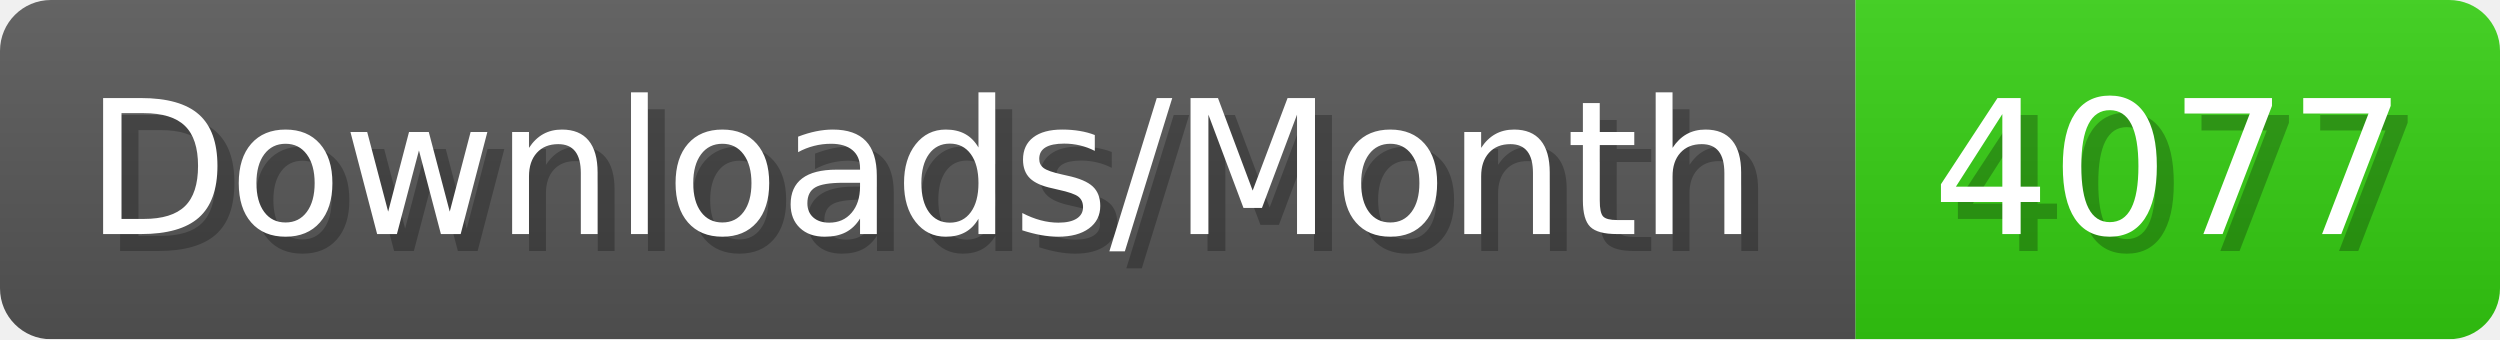
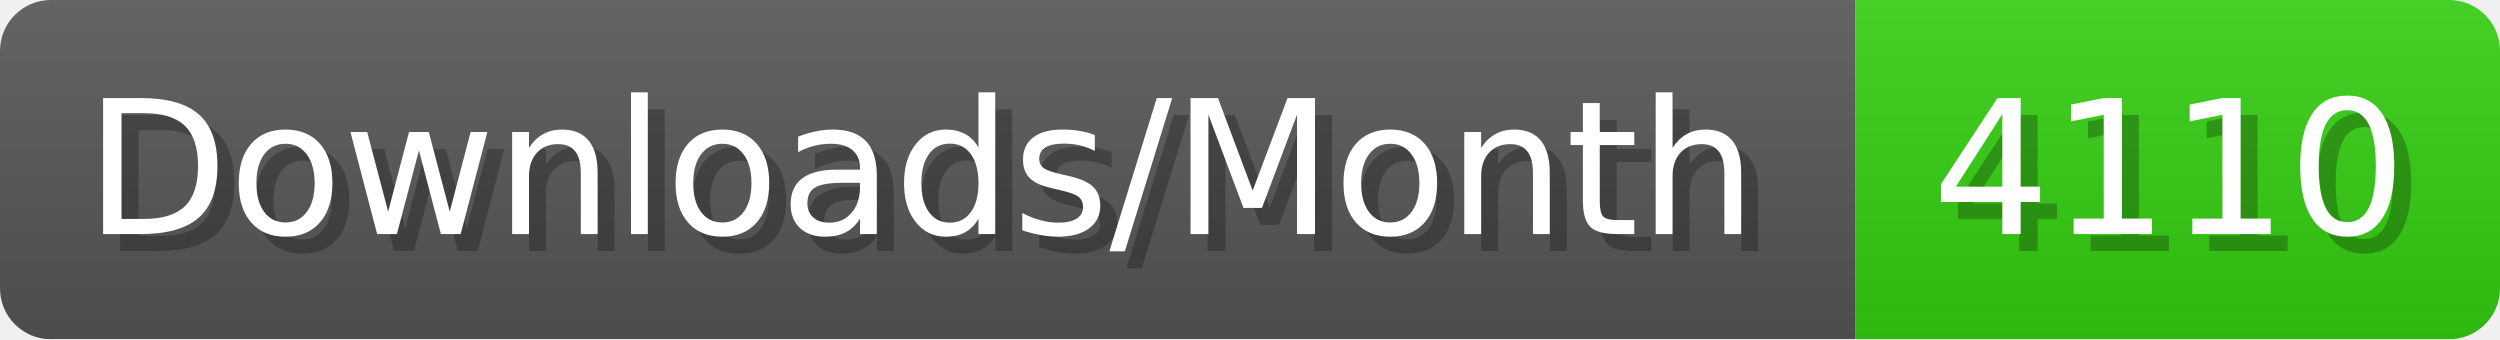
- <svg xmlns="http://www.w3.org/2000/svg" width="147.4" height="20" viewBox="0 0 1474 200" role="img" aria-label="Downloads/Month: 4077">
+ <svg xmlns="http://www.w3.org/2000/svg" width="147.4" height="20" viewBox="0 0 1474 200" role="img" aria-label="Downloads/Month: 4110">
  <linearGradient id="YlXUI" x2="0" y2="100%">
    <stop offset="0" stop-opacity=".1" stop-color="#EEE" />
    <stop offset="1" stop-opacity=".1" />
  </linearGradient>
  <mask id="JHhop">
    <rect width="1474" height="200" rx="30" fill="#FFF" />
  </mask>
  <g mask="url(#JHhop)">
    <rect width="1094" height="200" fill="#555" />
    <rect width="380" height="200" fill="#3C1" x="1094" />
    <rect width="1474" height="200" fill="url(#YlXUI)" />
  </g>
  <g aria-hidden="true" fill="#fff" text-anchor="start" font-family="Verdana,DejaVu Sans,sans-serif" font-size="110">
    <text x="60" y="148" textLength="994" fill="#000" opacity="0.25">Downloads/Month</text>
    <text x="50" y="138" textLength="994">Downloads/Month</text>
-     <text x="1149" y="148" textLength="280" fill="#000" opacity="0.25">4077</text>
-     <text x="1139" y="138" textLength="280">4077</text>
+     <text x="1149" y="148" textLength="280" fill="#000" opacity="0.25">4110</text>
+     <text x="1139" y="138" textLength="280">4110</text>
  </g>
</svg>
